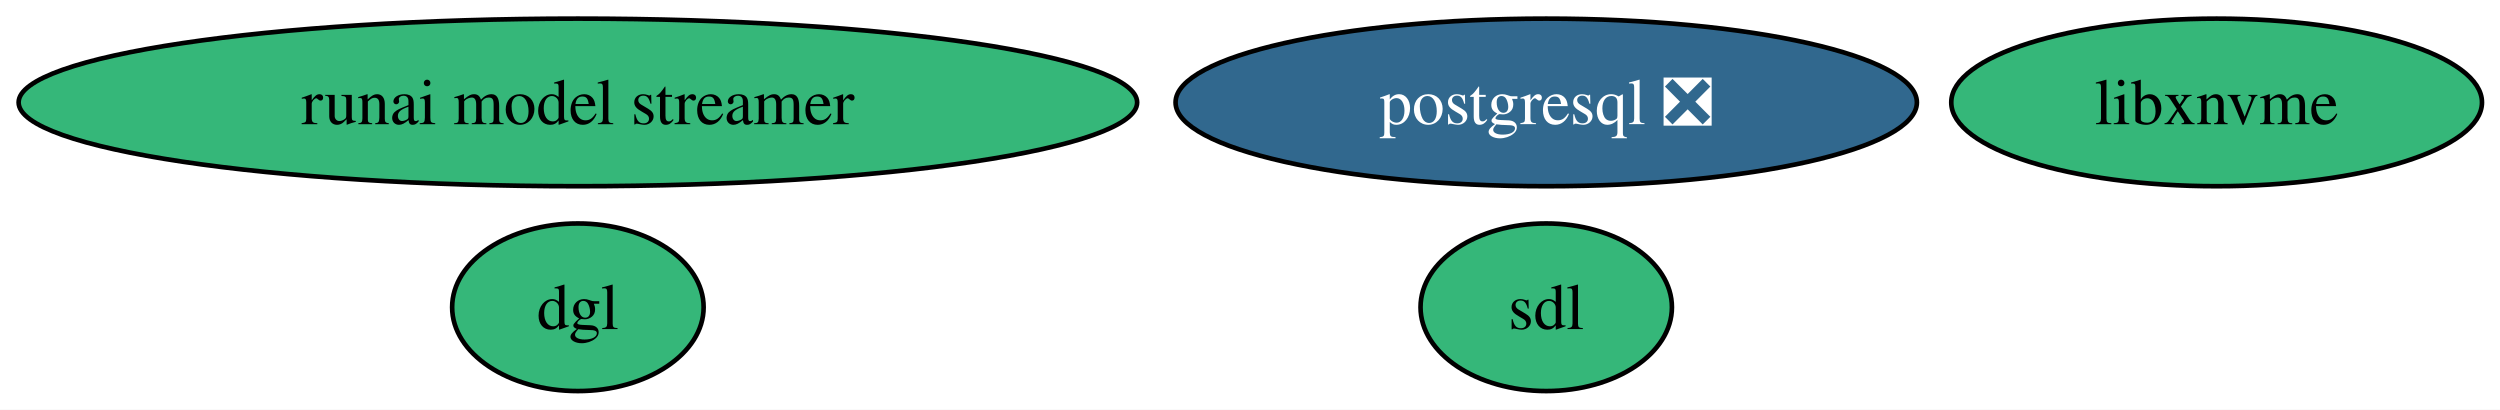
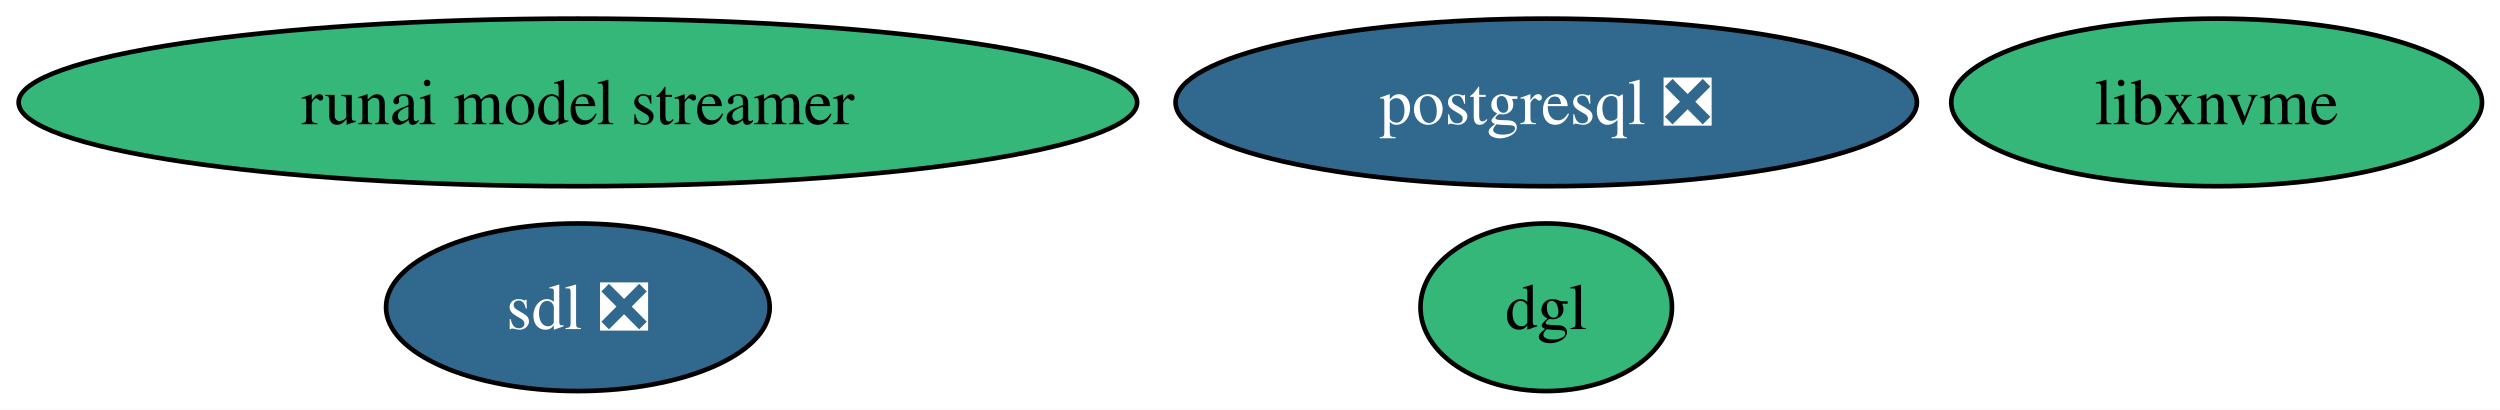
<svg xmlns="http://www.w3.org/2000/svg" xmlns:xlink="http://www.w3.org/1999/xlink" width="537pt" height="88pt" viewBox="0.00 0.00 537.00 88.00">
  <g id="graph0" class="graph" transform="scale(1 1) rotate(0) translate(4 84)">
    <polygon fill="white" stroke="none" points="-4,4 -4,-84 533.12,-84 533.12,4 -4,4" />
    <g id="node1" class="node">
      <g id="a_node1">
        <a xlink:href="https://github.com/conda-forge/dgl-feedstock" xlink:title="dgl">
-           <ellipse fill="#35b779" stroke="black" cx="120.13" cy="-18" rx="27.01" ry="18" />
-           <text xml:space="preserve" text-anchor="middle" x="120.13" y="-13.32" font-family="Times,serif" font-size="14.00">dgl</text>
+           <ellipse fill="#35b779" stroke="black" cx="328.13" cy="-18" rx="27.01" ry="18" />
+           <text xml:space="preserve" text-anchor="middle" x="328.13" y="-13.32" font-family="Times,serif" font-size="14.00">dgl</text>
        </a>
      </g>
    </g>
    <g id="node2" class="node">
      <g id="a_node2">
        <a xlink:href="https://github.com/conda-forge/libxnvme-feedstock" xlink:title="libxnvme">
          <ellipse fill="#35b779" stroke="black" cx="472.13" cy="-62" rx="57" ry="18" />
          <text xml:space="preserve" text-anchor="middle" x="472.13" y="-57.33" font-family="Times,serif" font-size="14.00">libxnvme</text>
        </a>
      </g>
    </g>
    <g id="node3" class="node">
      <g id="a_node3">
        <a xlink:href="https://github.com/conda-forge/postgresql-feedstock/pull/314" xlink:title="postgresql ❎">
          <ellipse fill="#31688e" stroke="black" cx="328.13" cy="-62" rx="79.62" ry="18" />
          <text xml:space="preserve" text-anchor="middle" x="328.13" y="-57.33" font-family="Times,serif" font-size="14.00" fill="white">postgresql ❎</text>
        </a>
      </g>
    </g>
    <g id="node4" class="node">
      <g id="a_node4">
        <a xlink:href="https://github.com/conda-forge/runai-model-streamer-feedstock" xlink:title="runai model streamer">
          <ellipse fill="#35b779" stroke="black" cx="120.13" cy="-62" rx="120.13" ry="18" />
          <text xml:space="preserve" text-anchor="middle" x="120.13" y="-57.33" font-family="Times,serif" font-size="14.00">runai model streamer</text>
        </a>
      </g>
    </g>
    <g id="node5" class="node">
      <g id="a_node5">
-         <a xlink:href="https://github.com/conda-forge/sdl-feedstock" xlink:title="sdl">
-           <ellipse fill="#35b779" stroke="black" cx="328.13" cy="-18" rx="27" ry="18" />
-           <text xml:space="preserve" text-anchor="middle" x="328.13" y="-13.32" font-family="Times,serif" font-size="14.00">sdl</text>
+         <a xlink:href="https://github.com/conda-forge/sdl-feedstock/pull/64" xlink:title="sdl ❎">
+           <ellipse fill="#31688e" stroke="black" cx="120.13" cy="-18" rx="41.21" ry="18" />
+           <text xml:space="preserve" text-anchor="middle" x="120.13" y="-13.32" font-family="Times,serif" font-size="14.00" fill="white">sdl ❎</text>
        </a>
      </g>
    </g>
  </g>
</svg>
